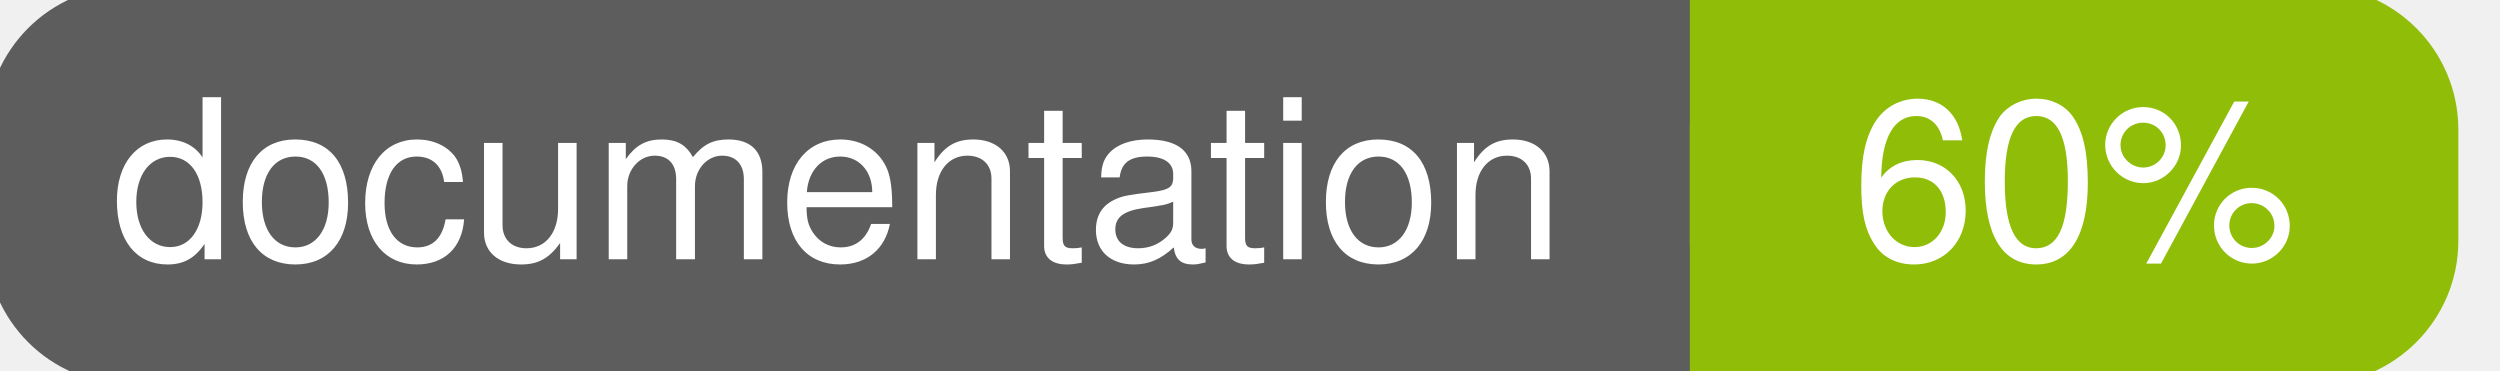
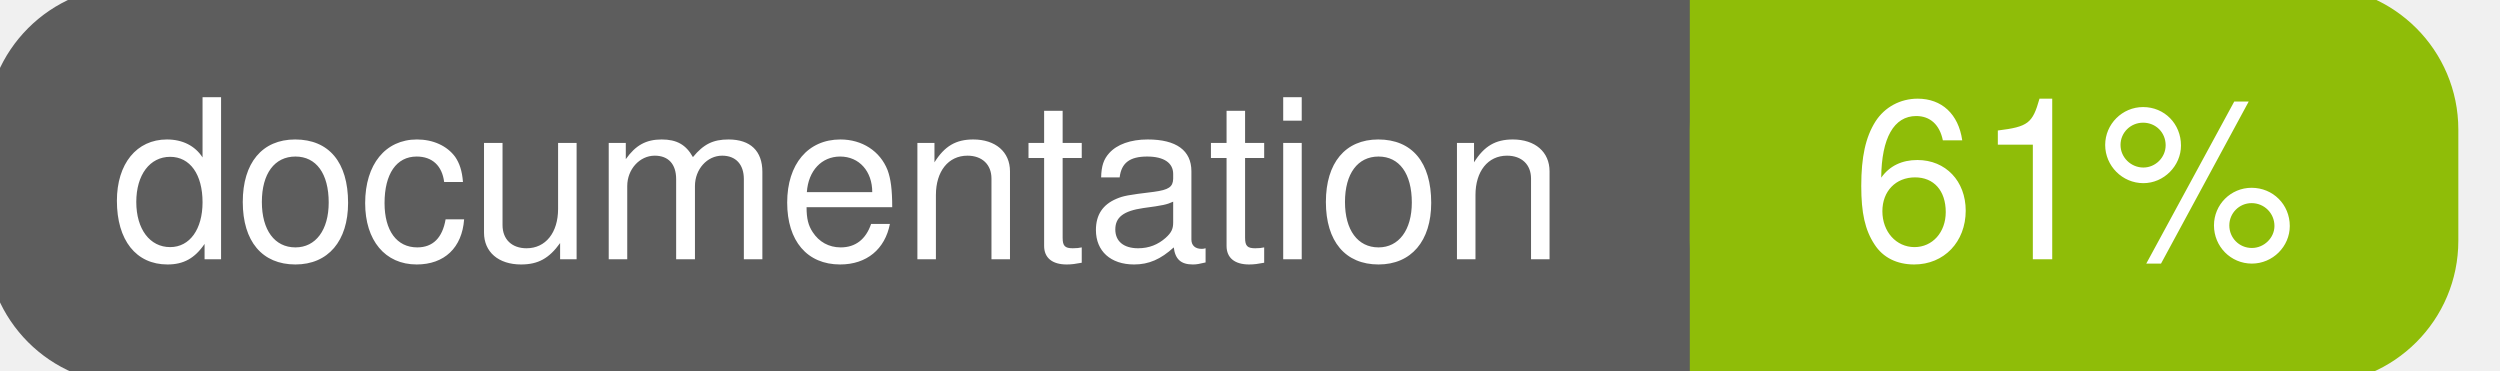
<svg xmlns="http://www.w3.org/2000/svg" width="135" height="20">
  <g>
    <rect id="svg_1" height="20" width="130" y="0" x="0" stroke-width="1.5" stroke="#5d5d5d" fill="#5d5d5d" rx="7" ry="7" />
    <rect id="svg_2" height="20" width="40" y="0" x="92" stroke-width="1.5" stroke="#8fbd08" fill="#8fbd08" rx="7" ry="7" />
    <rect id="svg_3" height="20" width="22" y="0" x="92" stroke-width="1.5" stroke="#8fbd08" fill="#8fbd08" />
    <text xml:space="preserve" text-anchor="start" font-family="Helvetica, Arial, sans-serif" font-size="12" id="svg_4" y="14" x="6" stroke-width="0" stroke="#5d5d5d" fill="#ffffff">documentation</text>
-     <text xml:space="preserve" text-anchor="middle" font-family="Helvetica, Arial, sans-serif" font-size="12" id="svg_5" y="14" x="112" stroke-width="0" stroke="#5d5d5d" fill="#ffffff" style="text-anchor: middle">60%</text>
+     <text xml:space="preserve" text-anchor="middle" font-family="Helvetica, Arial, sans-serif" font-size="12" id="svg_5" y="14" x="112" stroke-width="0" stroke="#5d5d5d" fill="#ffffff" style="text-anchor: middle">61%</text>
  </g>
</svg>
